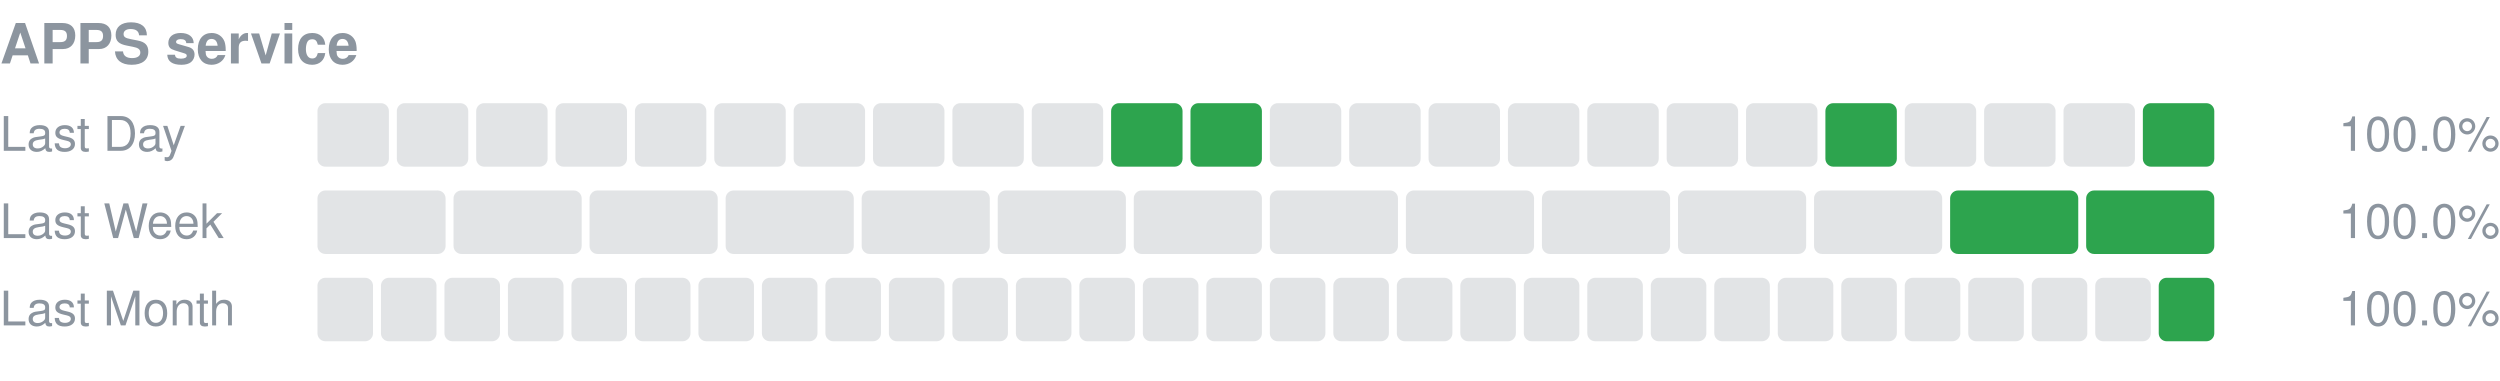
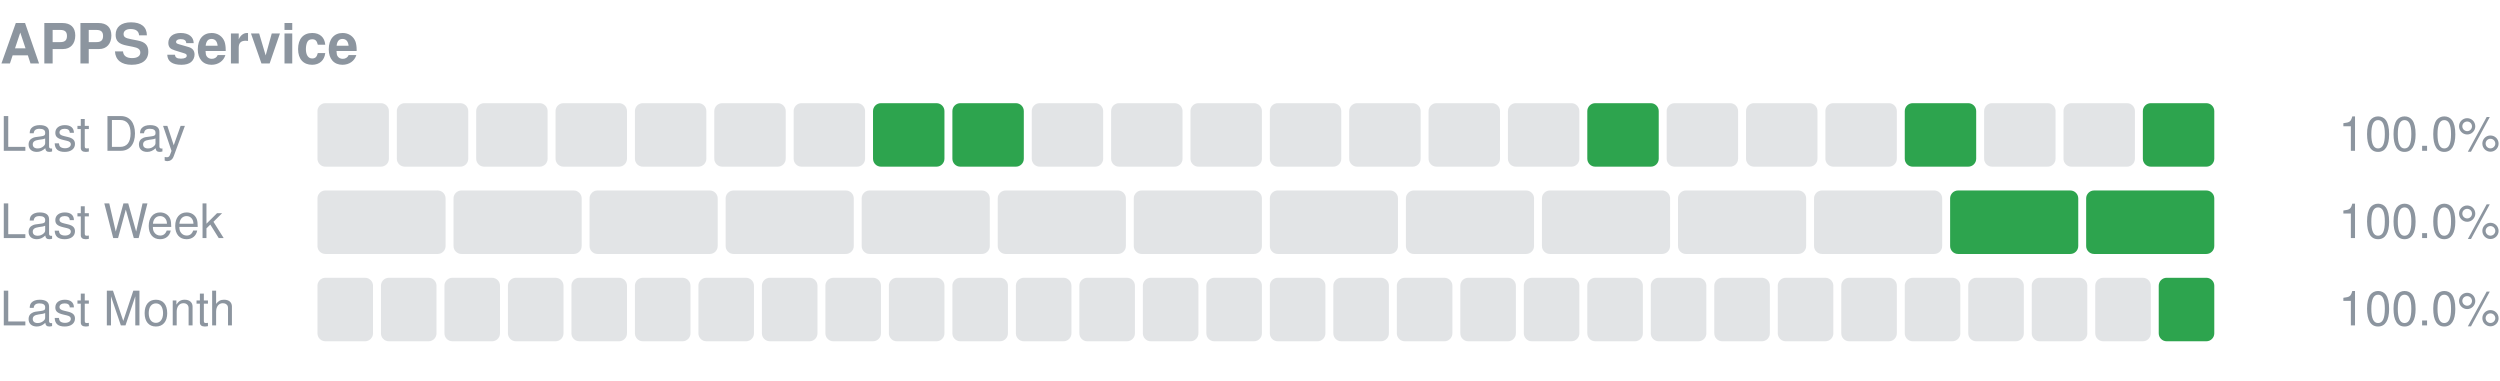
<svg xmlns="http://www.w3.org/2000/svg" width="630" height="96" viewBox="0 0 630 96" role="img" aria-label="APPS service uptime">
  <text x="0" y="16" font-size="14" font-weight="600" fill="#8c959f" font-family="-apple-system,Segoe UI,Helvetica,Arial,sans-serif">APPS service</text>
  <text x="0" y="38" font-size="12" fill="#8c959f" font-family="-apple-system,Segoe UI,Helvetica,Arial,sans-serif">Last Day</text>
  <rect x="80.00" y="26" width="18.00" height="16" rx="2" fill="#8c959f" fill-opacity="0.25" />
  <rect x="100.00" y="26" width="18.00" height="16" rx="2" fill="#8c959f" fill-opacity="0.25" />
  <rect x="120.00" y="26" width="18.00" height="16" rx="2" fill="#8c959f" fill-opacity="0.25" />
  <rect x="140.00" y="26" width="18.00" height="16" rx="2" fill="#8c959f" fill-opacity="0.25" />
  <rect x="160.00" y="26" width="18.00" height="16" rx="2" fill="#8c959f" fill-opacity="0.25" />
  <rect x="180.00" y="26" width="18.00" height="16" rx="2" fill="#8c959f" fill-opacity="0.25" />
  <rect x="200.00" y="26" width="18.00" height="16" rx="2" fill="#8c959f" fill-opacity="0.25" />
-   <rect x="220.00" y="26" width="18.00" height="16" rx="2" fill="#8c959f" fill-opacity="0.25" />
-   <rect x="240.00" y="26" width="18.00" height="16" rx="2" fill="#8c959f" fill-opacity="0.25" />
+   <rect x="220.00" y="26" width="18.00" height="16" rx="2" fill="#2da44e" />
+   <rect x="240.00" y="26" width="18.00" height="16" rx="2" fill="#2da44e" />
  <rect x="260.00" y="26" width="18.00" height="16" rx="2" fill="#8c959f" fill-opacity="0.25" />
-   <rect x="280.00" y="26" width="18.00" height="16" rx="2" fill="#2da44e" />
-   <rect x="300.00" y="26" width="18.00" height="16" rx="2" fill="#2da44e" />
+   <rect x="280.00" y="26" width="18.00" height="16" rx="2" fill="#8c959f" fill-opacity="0.25" />
+   <rect x="300.00" y="26" width="18.00" height="16" rx="2" fill="#8c959f" fill-opacity="0.25" />
  <rect x="320.00" y="26" width="18.00" height="16" rx="2" fill="#8c959f" fill-opacity="0.25" />
  <rect x="340.00" y="26" width="18.00" height="16" rx="2" fill="#8c959f" fill-opacity="0.25" />
  <rect x="360.00" y="26" width="18.00" height="16" rx="2" fill="#8c959f" fill-opacity="0.25" />
  <rect x="380.00" y="26" width="18.00" height="16" rx="2" fill="#8c959f" fill-opacity="0.25" />
-   <rect x="400.00" y="26" width="18.00" height="16" rx="2" fill="#8c959f" fill-opacity="0.25" />
+   <rect x="400.00" y="26" width="18.00" height="16" rx="2" fill="#2da44e" />
  <rect x="420.00" y="26" width="18.00" height="16" rx="2" fill="#8c959f" fill-opacity="0.25" />
  <rect x="440.00" y="26" width="18.00" height="16" rx="2" fill="#8c959f" fill-opacity="0.25" />
-   <rect x="460.00" y="26" width="18.00" height="16" rx="2" fill="#2da44e" />
-   <rect x="480.00" y="26" width="18.00" height="16" rx="2" fill="#8c959f" fill-opacity="0.25" />
+   <rect x="460.00" y="26" width="18.00" height="16" rx="2" fill="#8c959f" fill-opacity="0.25" />
+   <rect x="480.00" y="26" width="18.00" height="16" rx="2" fill="#2da44e" />
  <rect x="500.00" y="26" width="18.00" height="16" rx="2" fill="#8c959f" fill-opacity="0.25" />
  <rect x="520.00" y="26" width="18.00" height="16" rx="2" fill="#8c959f" fill-opacity="0.25" />
  <rect x="540.00" y="26" width="18.00" height="16" rx="2" fill="#2da44e" />
  <text x="630" y="38" font-size="12" text-anchor="end" fill="#8c959f" font-family="-apple-system,Segoe UI,Helvetica,Arial,sans-serif">100.0%</text>
  <text x="0" y="60" font-size="12" fill="#8c959f" font-family="-apple-system,Segoe UI,Helvetica,Arial,sans-serif">Last Week</text>
  <rect x="80.00" y="48" width="32.29" height="16" rx="2" fill="#8c959f" fill-opacity="0.25" />
  <rect x="114.29" y="48" width="32.29" height="16" rx="2" fill="#8c959f" fill-opacity="0.25" />
  <rect x="148.57" y="48" width="32.29" height="16" rx="2" fill="#8c959f" fill-opacity="0.25" />
  <rect x="182.86" y="48" width="32.29" height="16" rx="2" fill="#8c959f" fill-opacity="0.25" />
  <rect x="217.14" y="48" width="32.29" height="16" rx="2" fill="#8c959f" fill-opacity="0.25" />
  <rect x="251.43" y="48" width="32.29" height="16" rx="2" fill="#8c959f" fill-opacity="0.25" />
  <rect x="285.71" y="48" width="32.29" height="16" rx="2" fill="#8c959f" fill-opacity="0.25" />
  <rect x="320.00" y="48" width="32.29" height="16" rx="2" fill="#8c959f" fill-opacity="0.25" />
  <rect x="354.29" y="48" width="32.29" height="16" rx="2" fill="#8c959f" fill-opacity="0.25" />
  <rect x="388.57" y="48" width="32.29" height="16" rx="2" fill="#8c959f" fill-opacity="0.25" />
  <rect x="422.86" y="48" width="32.29" height="16" rx="2" fill="#8c959f" fill-opacity="0.25" />
  <rect x="457.14" y="48" width="32.29" height="16" rx="2" fill="#8c959f" fill-opacity="0.25" />
  <rect x="491.43" y="48" width="32.29" height="16" rx="2" fill="#2da44e" />
  <rect x="525.71" y="48" width="32.29" height="16" rx="2" fill="#2da44e" />
  <text x="630" y="60" font-size="12" text-anchor="end" fill="#8c959f" font-family="-apple-system,Segoe UI,Helvetica,Arial,sans-serif">100.0%</text>
  <text x="0" y="82" font-size="12" fill="#8c959f" font-family="-apple-system,Segoe UI,Helvetica,Arial,sans-serif">Last Month</text>
  <rect x="80.00" y="70" width="14.00" height="16" rx="2" fill="#8c959f" fill-opacity="0.25" />
  <rect x="96.00" y="70" width="14.00" height="16" rx="2" fill="#8c959f" fill-opacity="0.25" />
  <rect x="112.00" y="70" width="14.00" height="16" rx="2" fill="#8c959f" fill-opacity="0.25" />
  <rect x="128.00" y="70" width="14.00" height="16" rx="2" fill="#8c959f" fill-opacity="0.25" />
  <rect x="144.00" y="70" width="14.00" height="16" rx="2" fill="#8c959f" fill-opacity="0.25" />
  <rect x="160.00" y="70" width="14.00" height="16" rx="2" fill="#8c959f" fill-opacity="0.25" />
  <rect x="176.00" y="70" width="14.00" height="16" rx="2" fill="#8c959f" fill-opacity="0.25" />
  <rect x="192.00" y="70" width="14.00" height="16" rx="2" fill="#8c959f" fill-opacity="0.25" />
  <rect x="208.00" y="70" width="14.00" height="16" rx="2" fill="#8c959f" fill-opacity="0.25" />
  <rect x="224.00" y="70" width="14.00" height="16" rx="2" fill="#8c959f" fill-opacity="0.25" />
  <rect x="240.00" y="70" width="14.00" height="16" rx="2" fill="#8c959f" fill-opacity="0.25" />
  <rect x="256.00" y="70" width="14.00" height="16" rx="2" fill="#8c959f" fill-opacity="0.25" />
  <rect x="272.00" y="70" width="14.00" height="16" rx="2" fill="#8c959f" fill-opacity="0.25" />
  <rect x="288.00" y="70" width="14.00" height="16" rx="2" fill="#8c959f" fill-opacity="0.25" />
  <rect x="304.00" y="70" width="14.00" height="16" rx="2" fill="#8c959f" fill-opacity="0.25" />
  <rect x="320.00" y="70" width="14.00" height="16" rx="2" fill="#8c959f" fill-opacity="0.25" />
  <rect x="336.00" y="70" width="14.00" height="16" rx="2" fill="#8c959f" fill-opacity="0.25" />
  <rect x="352.00" y="70" width="14.00" height="16" rx="2" fill="#8c959f" fill-opacity="0.25" />
  <rect x="368.00" y="70" width="14.00" height="16" rx="2" fill="#8c959f" fill-opacity="0.25" />
  <rect x="384.00" y="70" width="14.00" height="16" rx="2" fill="#8c959f" fill-opacity="0.25" />
  <rect x="400.00" y="70" width="14.00" height="16" rx="2" fill="#8c959f" fill-opacity="0.25" />
  <rect x="416.00" y="70" width="14.00" height="16" rx="2" fill="#8c959f" fill-opacity="0.25" />
  <rect x="432.00" y="70" width="14.00" height="16" rx="2" fill="#8c959f" fill-opacity="0.25" />
  <rect x="448.00" y="70" width="14.00" height="16" rx="2" fill="#8c959f" fill-opacity="0.25" />
  <rect x="464.00" y="70" width="14.00" height="16" rx="2" fill="#8c959f" fill-opacity="0.25" />
  <rect x="480.00" y="70" width="14.00" height="16" rx="2" fill="#8c959f" fill-opacity="0.25" />
  <rect x="496.00" y="70" width="14.00" height="16" rx="2" fill="#8c959f" fill-opacity="0.25" />
  <rect x="512.00" y="70" width="14.00" height="16" rx="2" fill="#8c959f" fill-opacity="0.25" />
  <rect x="528.00" y="70" width="14.00" height="16" rx="2" fill="#8c959f" fill-opacity="0.25" />
  <rect x="544.00" y="70" width="14.00" height="16" rx="2" fill="#2da44e" />
  <text x="630" y="82" font-size="12" text-anchor="end" fill="#8c959f" font-family="-apple-system,Segoe UI,Helvetica,Arial,sans-serif">100.0%</text>
</svg>
